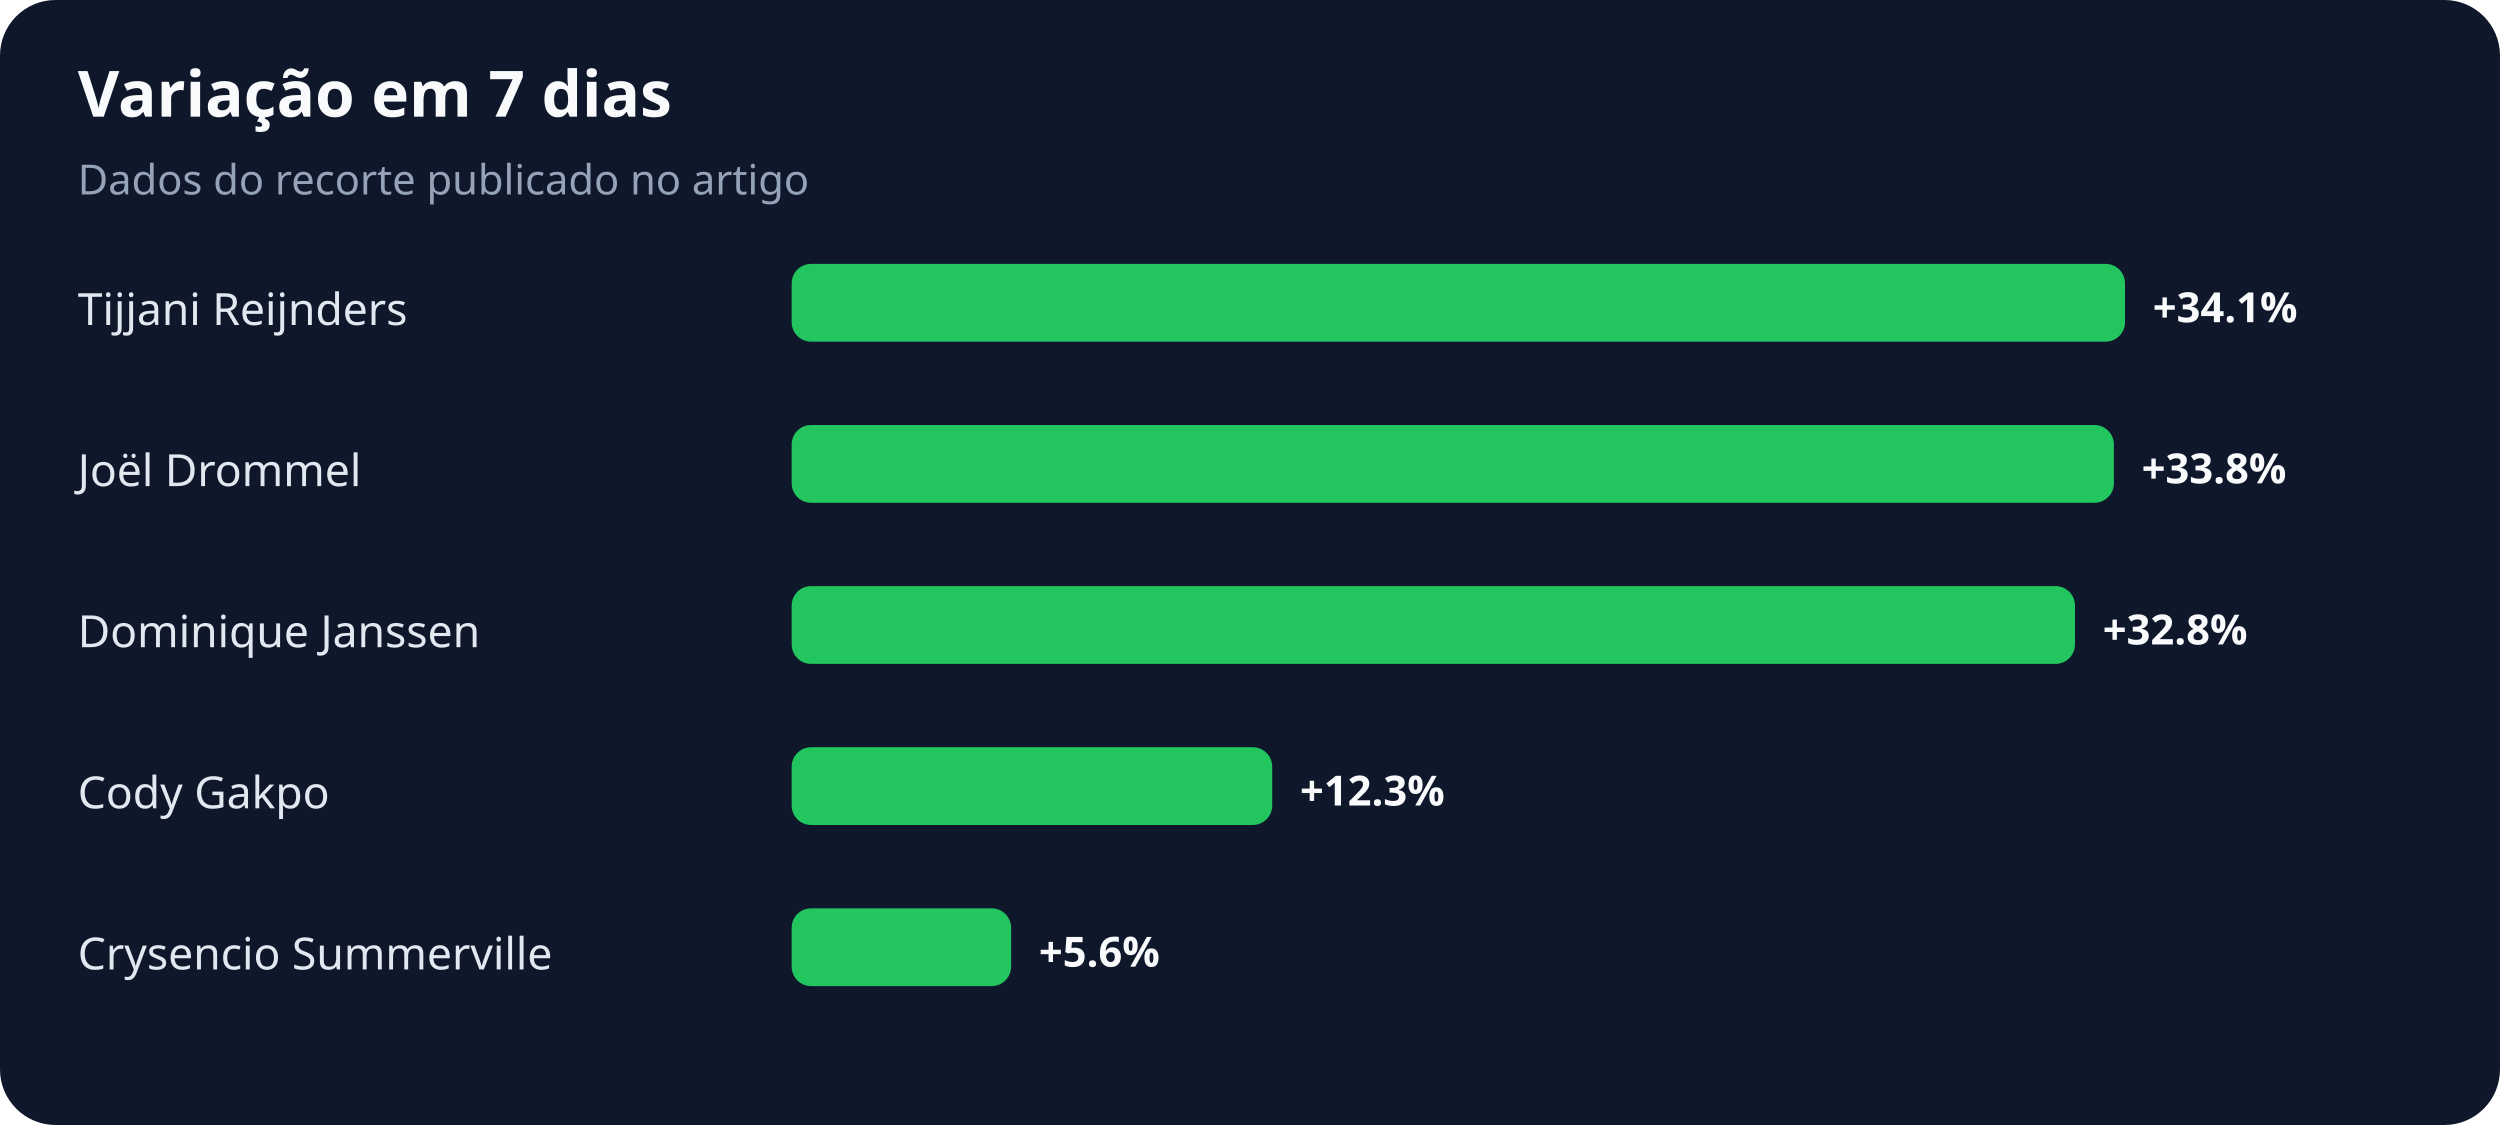
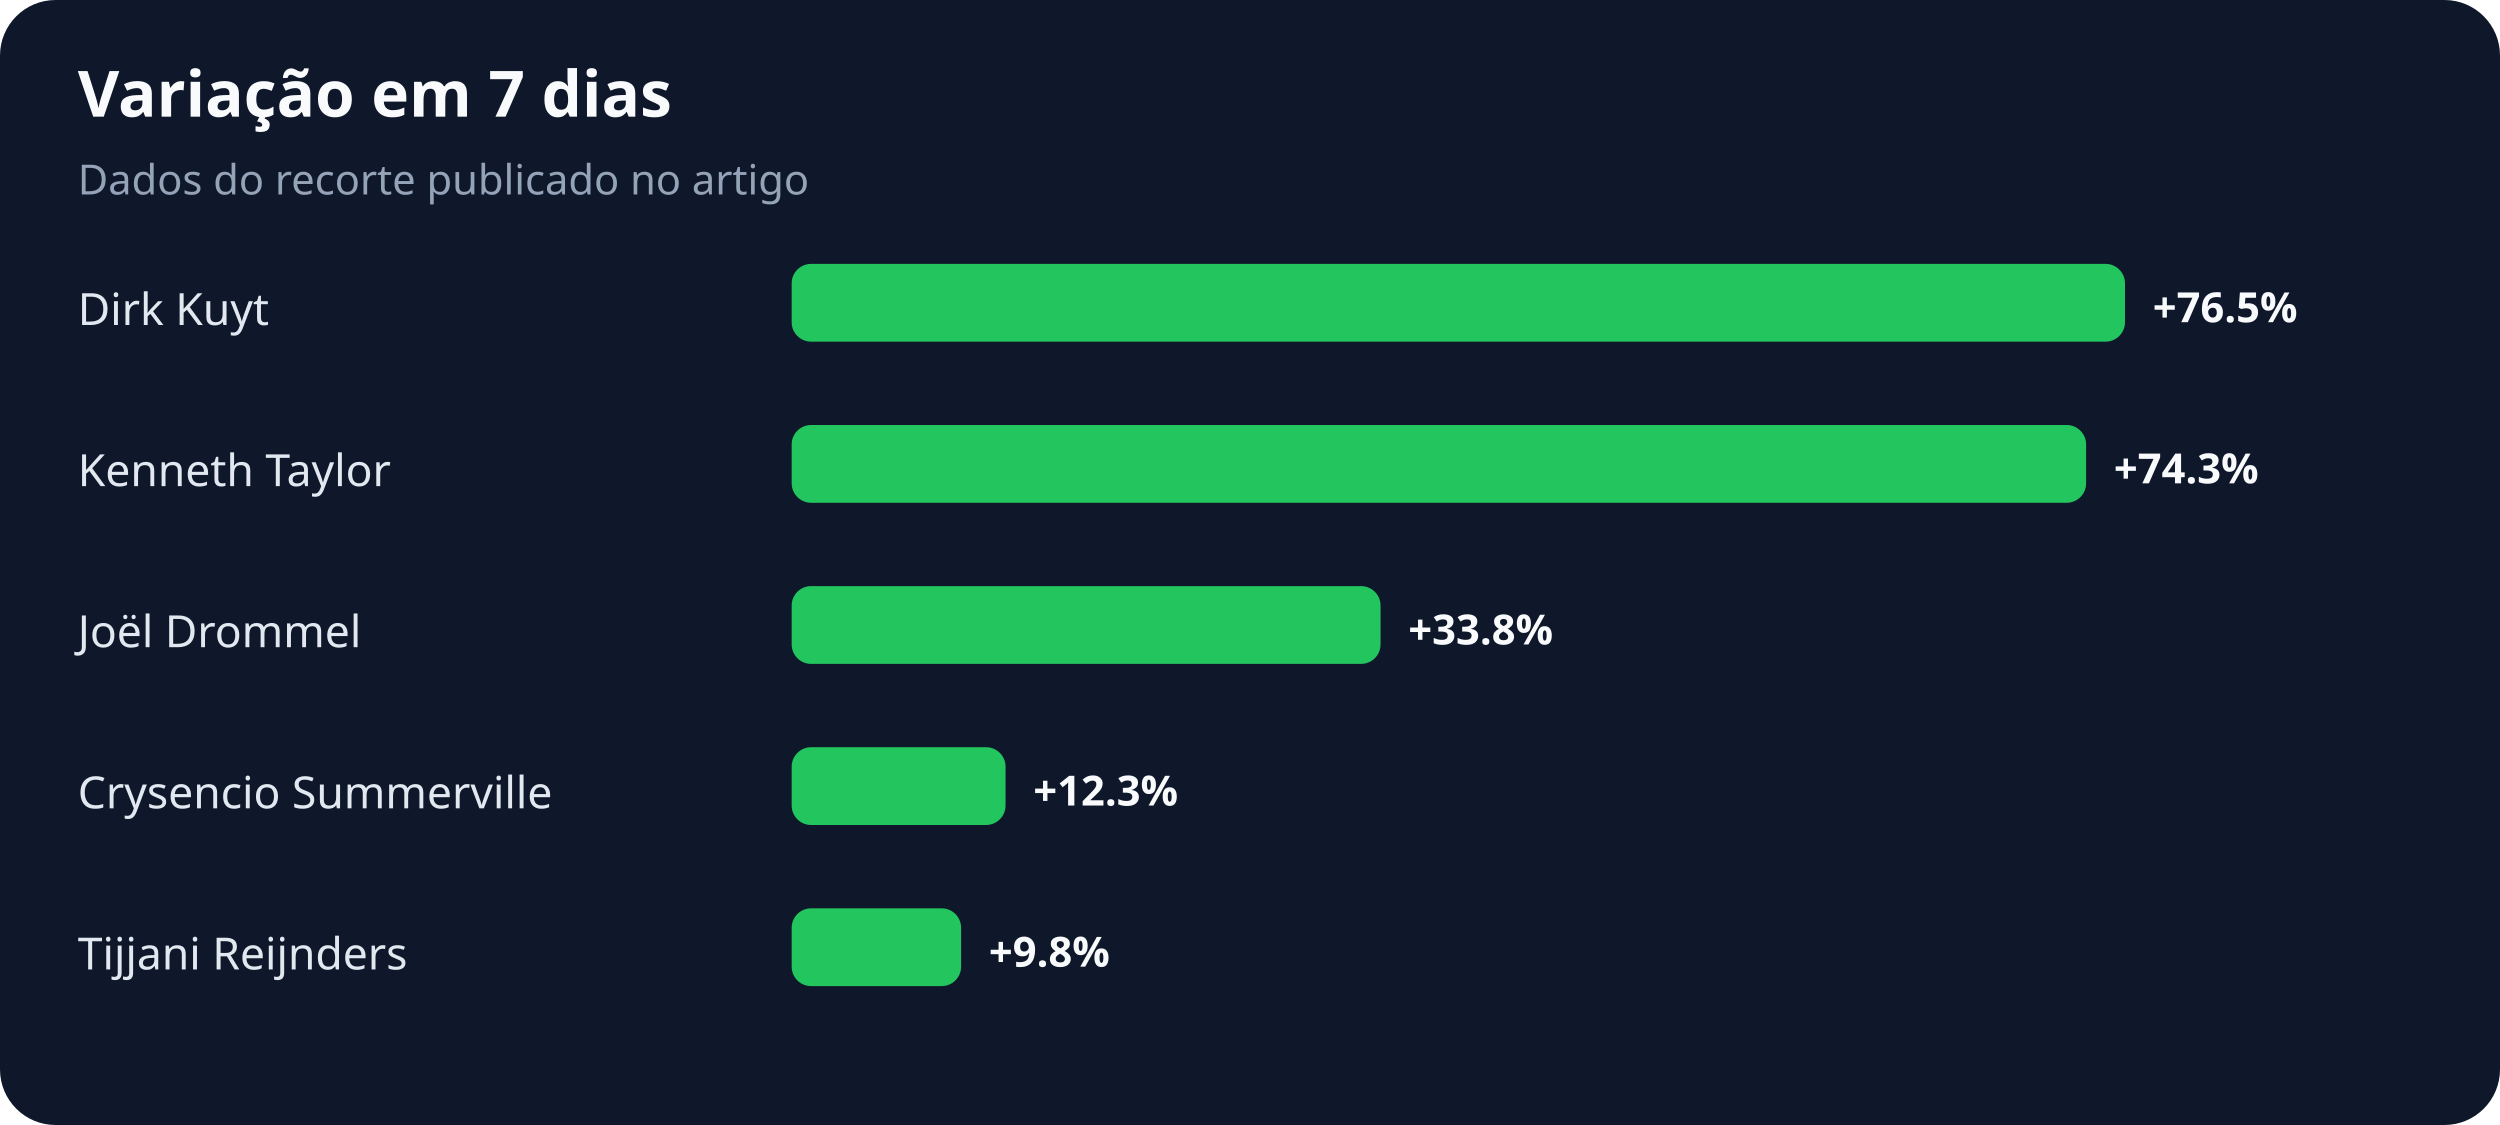
<svg xmlns="http://www.w3.org/2000/svg" width="900" height="405" viewBox="0 0 900 405" role="img" aria-labelledby="title desc">
  <rect width="100%" height="100%" rx="20" fill="#0f172a" />
  <text x="28" y="42" fill="#f8fafc" font-family="system-ui,sans-serif" font-size="23" font-weight="700">Variação em 7 dias</text>
  <text x="28" y="70" fill="#94a3b8" font-family="system-ui,sans-serif" font-size="15">Dados do recorte publicado no artigo</text>
-   <text x="28" y="117" fill="#e2e8f0" font-family="system-ui,sans-serif" font-size="16">Tijjani Reijnders</text>
+   <text x="28" y="117" fill="#e2e8f0" font-family="system-ui,sans-serif" font-size="16">Dirk Kuyt</text>
  <rect x="285" y="95" width="480" height="28" rx="7" fill="#22c55e" />
-   <text x="775" y="116" fill="#f8fafc" font-family="system-ui,sans-serif" font-size="15" font-weight="700">+34.1%</text>
-   <text x="28" y="175" fill="#e2e8f0" font-family="system-ui,sans-serif" font-size="16">Joël Drommel</text>
-   <rect x="285" y="153" width="476" height="28" rx="7" fill="#22c55e" />
-   <text x="771" y="174" fill="#f8fafc" font-family="system-ui,sans-serif" font-size="15" font-weight="700">+33.8%</text>
-   <text x="28" y="233" fill="#e2e8f0" font-family="system-ui,sans-serif" font-size="16">Dominique Janssen</text>
-   <rect x="285" y="211" width="462" height="28" rx="7" fill="#22c55e" />
-   <text x="757" y="232" fill="#f8fafc" font-family="system-ui,sans-serif" font-size="15" font-weight="700">+32.8%</text>
-   <text x="28" y="291" fill="#e2e8f0" font-family="system-ui,sans-serif" font-size="16">Cody Gakpo</text>
-   <rect x="285" y="269" width="173" height="28" rx="7" fill="#22c55e" />
-   <text x="468" y="290" fill="#f8fafc" font-family="system-ui,sans-serif" font-size="15" font-weight="700">+12.3%</text>
-   <text x="28" y="349" fill="#e2e8f0" font-family="system-ui,sans-serif" font-size="16">Crysencio Summerville</text>
-   <rect x="285" y="327" width="79" height="28" rx="7" fill="#22c55e" />
-   <text x="374" y="348" fill="#f8fafc" font-family="system-ui,sans-serif" font-size="15" font-weight="700">+5.6%</text>
+   <text x="775" y="116" fill="#f8fafc" font-family="system-ui,sans-serif" font-size="15" font-weight="700">+76.5%</text>
+   <text x="28" y="175" fill="#e2e8f0" font-family="system-ui,sans-serif" font-size="16">Kenneth Taylor</text>
+   <rect x="285" y="153" width="466" height="28" rx="7" fill="#22c55e" />
+   <text x="761" y="174" fill="#f8fafc" font-family="system-ui,sans-serif" font-size="15" font-weight="700">+74.3%</text>
+   <text x="28" y="233" fill="#e2e8f0" font-family="system-ui,sans-serif" font-size="16">Joël Drommel</text>
+   <rect x="285" y="211" width="212" height="28" rx="7" fill="#22c55e" />
+   <text x="507" y="232" fill="#f8fafc" font-family="system-ui,sans-serif" font-size="15" font-weight="700">+33.8%</text>
+   <text x="28" y="291" fill="#e2e8f0" font-family="system-ui,sans-serif" font-size="16">Crysencio Summerville</text>
+   <rect x="285" y="269" width="77" height="28" rx="7" fill="#22c55e" />
+   <text x="372" y="290" fill="#f8fafc" font-family="system-ui,sans-serif" font-size="15" font-weight="700">+12.3%</text>
+   <text x="28" y="349" fill="#e2e8f0" font-family="system-ui,sans-serif" font-size="16">Tijjani Reijnders</text>
+   <rect x="285" y="327" width="61" height="28" rx="7" fill="#22c55e" />
+   <text x="356" y="348" fill="#f8fafc" font-family="system-ui,sans-serif" font-size="15" font-weight="700">+9.8%</text>
</svg>
